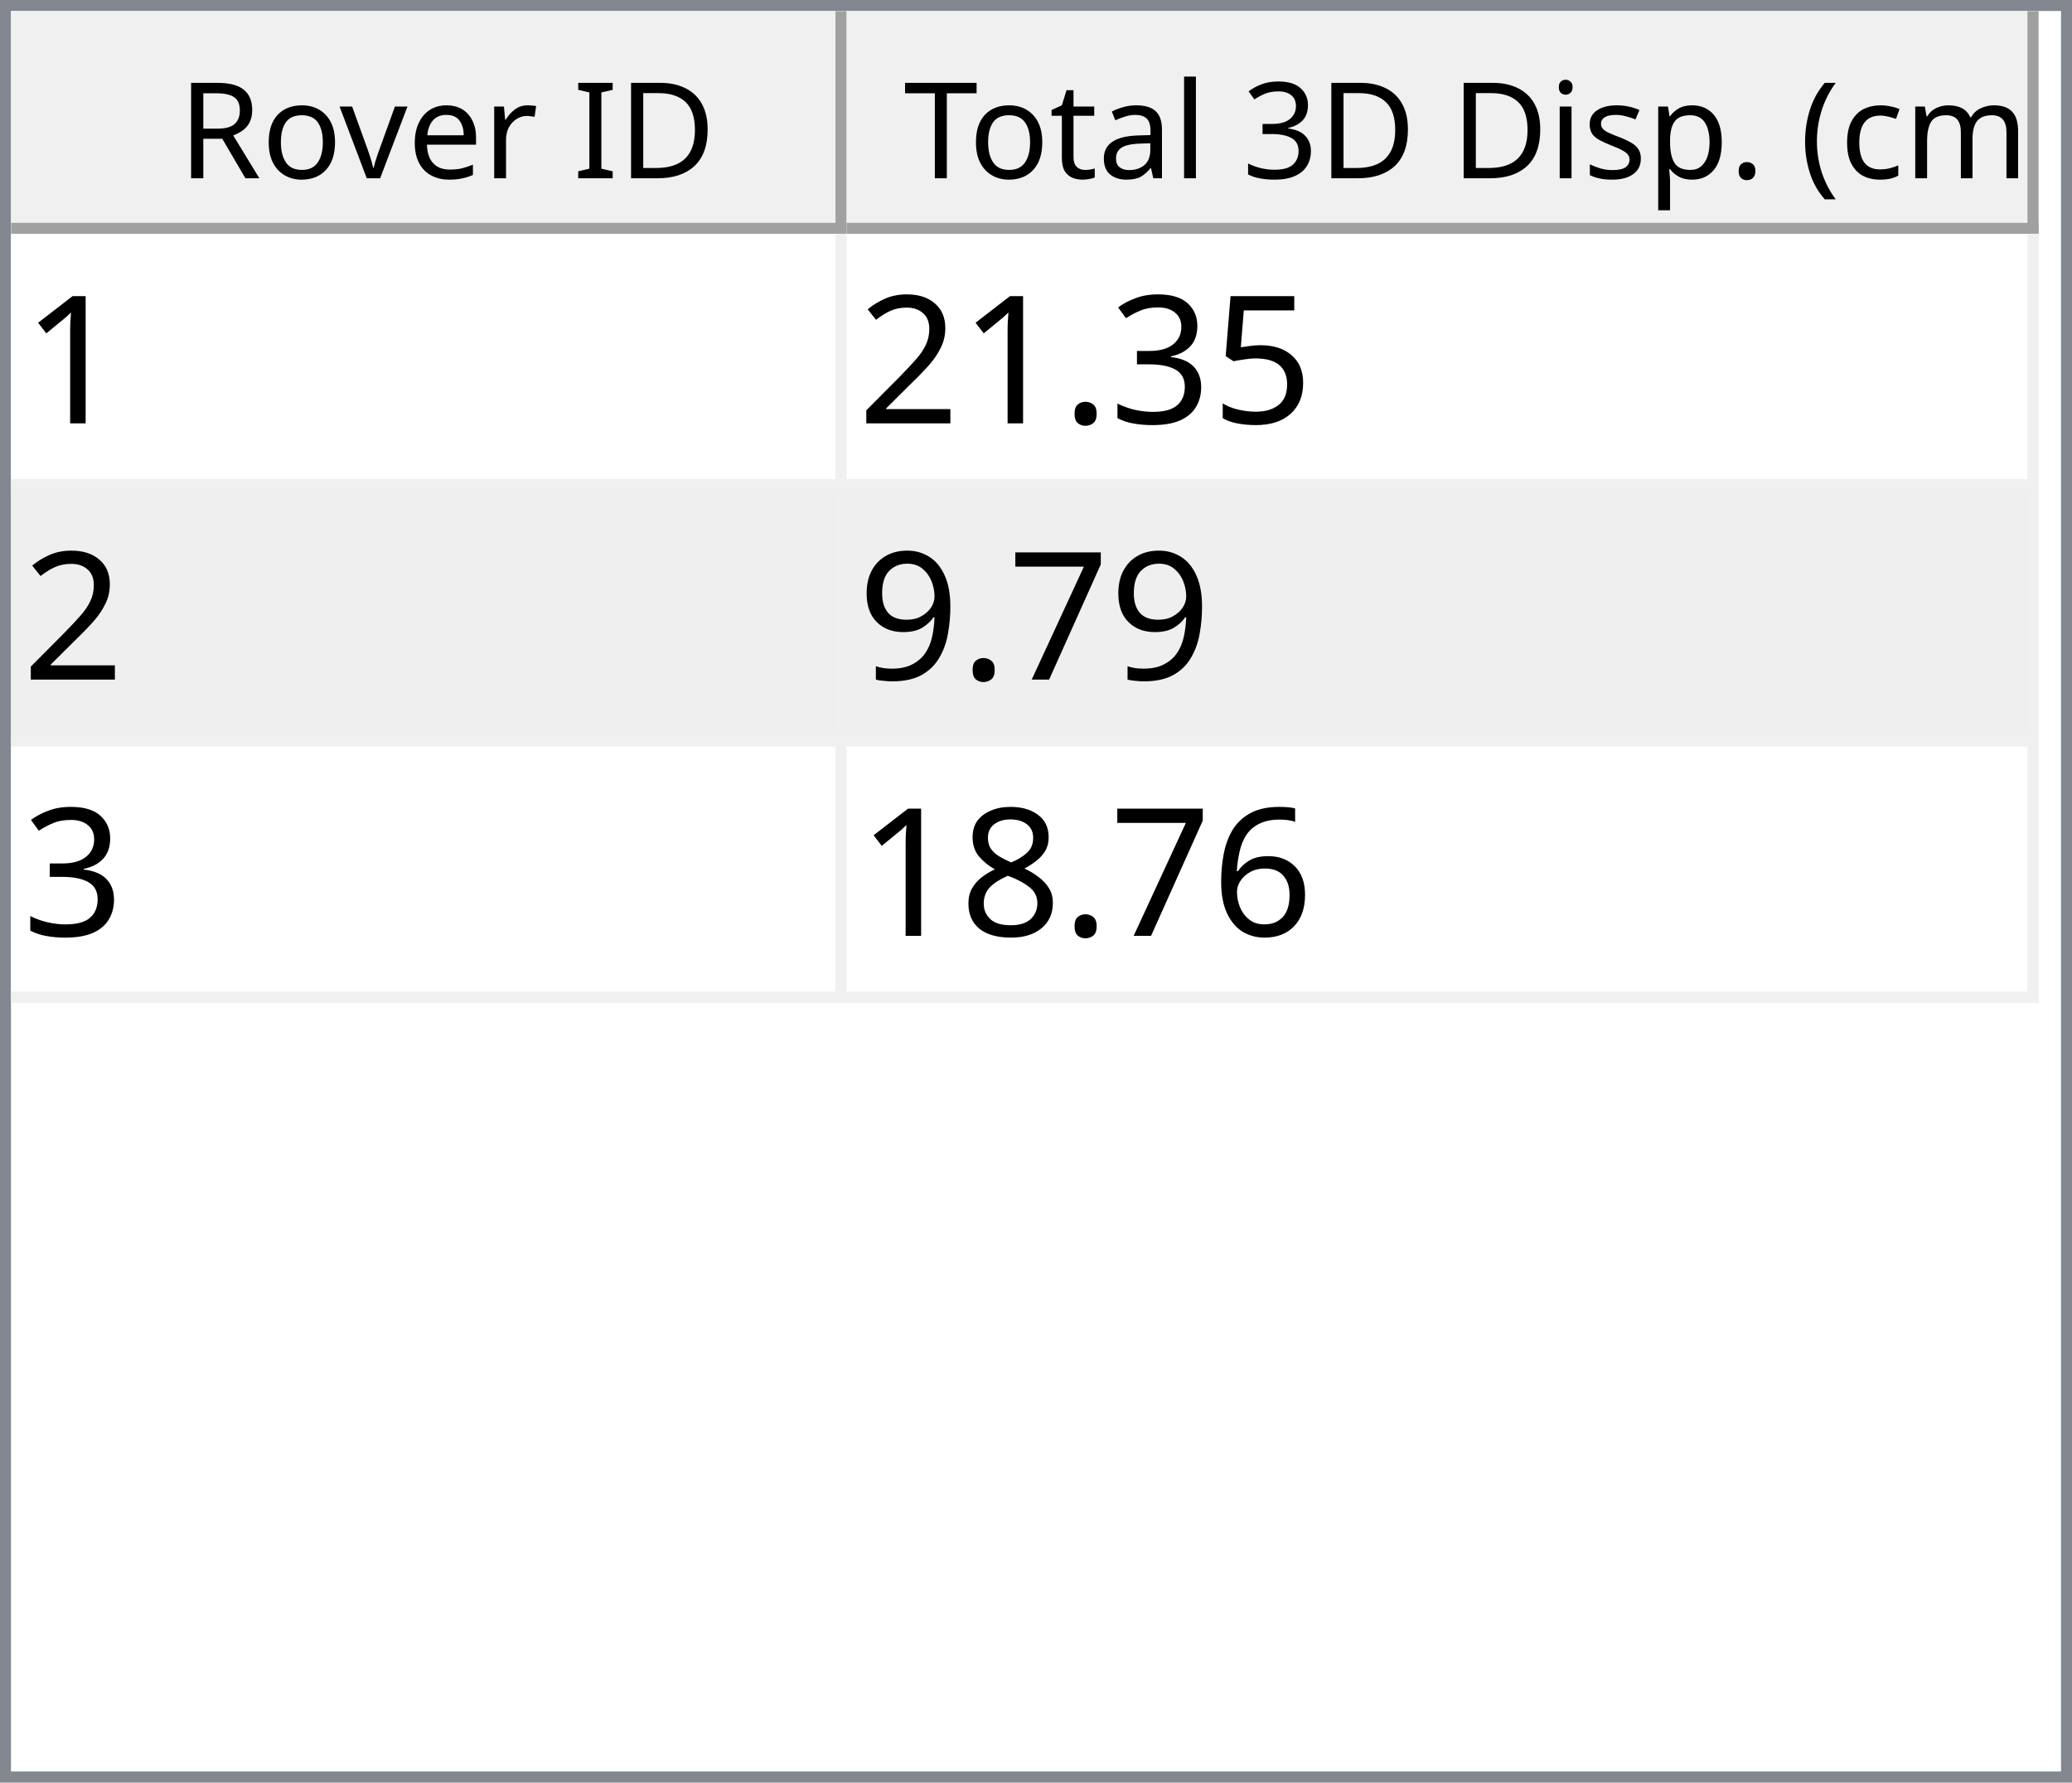
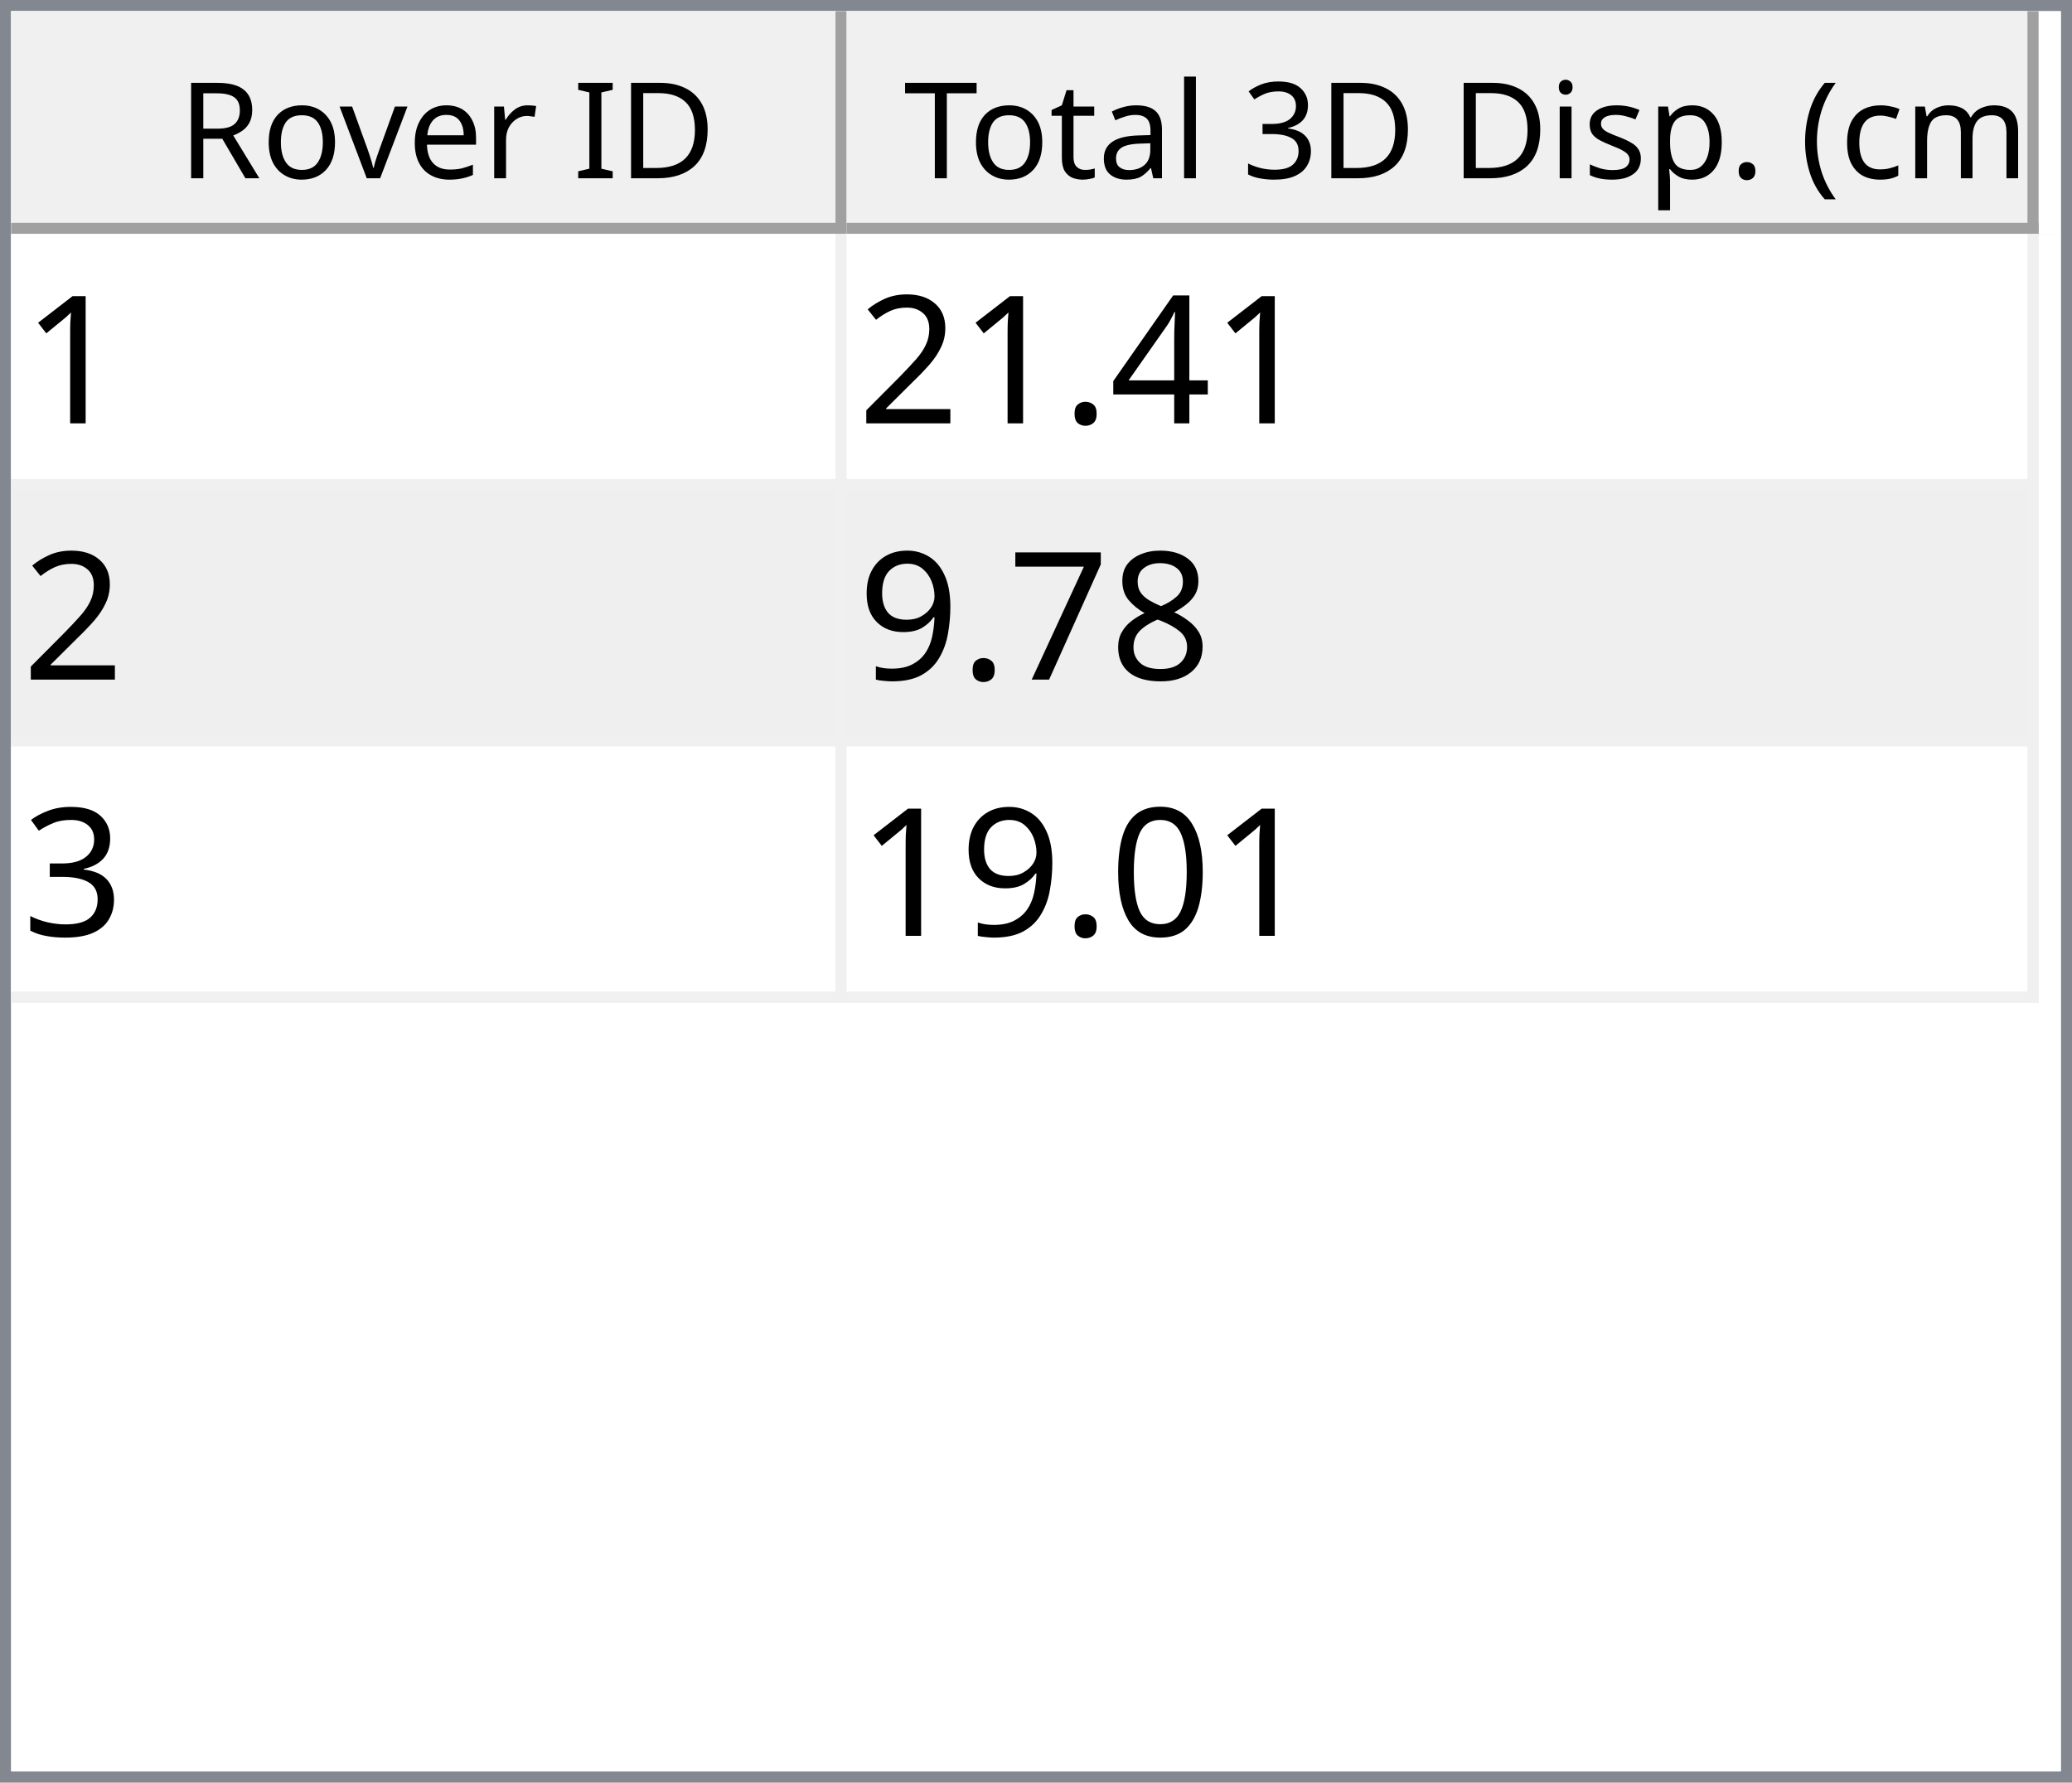
<svg xmlns="http://www.w3.org/2000/svg" style="fill-opacity:1; color-rendering:auto; color-interpolation:auto; text-rendering:auto; stroke:black; stroke-linecap:square; stroke-miterlimit:10; shape-rendering:auto; stroke-opacity:1; fill:black; stroke-dasharray:none; font-weight:normal; stroke-width:1; font-family:'Dialog'; font-style:normal; stroke-linejoin:miter; font-size:12px; stroke-dashoffset:0; image-rendering:auto;" width="186" height="160">
  <defs id="genericDefs" />
  <g>
    <defs id="defs1">
      <clipPath clipPathUnits="userSpaceOnUse" id="clipPath1">
        <path d="M0 0 L186 0 L186 160 L0 160 L0 0 Z" />
      </clipPath>
      <clipPath clipPathUnits="userSpaceOnUse" id="clipPath2">
        <path d="M0 0 L0 160 L186 160 L186 0 Z" />
      </clipPath>
      <clipPath clipPathUnits="userSpaceOnUse" id="clipPath3">
        <path d="M0 0 L0 20 L184 20 L184 0 Z" />
      </clipPath>
      <clipPath clipPathUnits="userSpaceOnUse" id="clipPath4">
        <path d="M0 0 L0 20 L75 20 L75 0 Z" />
      </clipPath>
      <clipPath clipPathUnits="userSpaceOnUse" id="clipPath5">
        <path d="M1 1 L1 19 L74 19 L74 1 Z" />
      </clipPath>
      <clipPath clipPathUnits="userSpaceOnUse" id="clipPath6">
        <path d="M0 0 L0 18 L73 18 L73 0 Z" />
      </clipPath>
      <clipPath clipPathUnits="userSpaceOnUse" id="clipPath7">
        <path d="M-0.5 -0.5 L-0.5 19.5 L74.5 19.5 L74.5 -0.5 Z" />
      </clipPath>
      <clipPath clipPathUnits="userSpaceOnUse" id="clipPath8">
        <path d="M0 0 L0 20 L107 20 L107 0 Z" />
      </clipPath>
      <clipPath clipPathUnits="userSpaceOnUse" id="clipPath9">
        <path d="M1 1 L1 19 L106 19 L106 1 Z" />
      </clipPath>
      <clipPath clipPathUnits="userSpaceOnUse" id="clipPath10">
        <path d="M0 0 L0 18 L105 18 L105 0 Z" />
      </clipPath>
      <clipPath clipPathUnits="userSpaceOnUse" id="clipPath11">
        <path d="M-0.5 -0.5 L-0.5 19.5 L106.5 19.5 L106.5 -0.5 Z" />
      </clipPath>
      <clipPath clipPathUnits="userSpaceOnUse" id="clipPath12">
        <path d="M0 0 L0 138 L184 138 L184 0 Z" />
      </clipPath>
      <clipPath clipPathUnits="userSpaceOnUse" id="clipPath13">
        <path d="M0 0 L0 69 L182 69 L182 0 Z" />
      </clipPath>
      <clipPath clipPathUnits="userSpaceOnUse" id="clipPath14">
        <path d="M-0.5 -0.5 L-0.5 68.5 L181.5 68.5 L181.5 -0.5 Z" />
      </clipPath>
      <clipPath clipPathUnits="userSpaceOnUse" id="clipPath15">
        <path d="M0 0 L0 22 L74 22 L74 0 Z" />
      </clipPath>
      <clipPath clipPathUnits="userSpaceOnUse" id="clipPath16">
        <path d="M0 0 L0 22 L106 22 L106 0 Z" />
      </clipPath>
      <font horiz-adv-x="64.551" id="font1">
        <font-face ascent="107.91" descent="25.098" units-per-em="100" style="font-style:normal; font-family:Segoe UI; font-weight:normal;" />
        <missing-glyph horiz-adv-x="64.551" d="M8.109 0 L8.109 68.266 L56.453 68.266 L56.453 0 L8.109 0 ZM15.328 7.234 L49.219 7.234 L49.219 61.031 L15.328 61.031 L15.328 7.234 Z" />
        <glyph unicode="D" horiz-adv-x="70.117" d="M9.188 0 L9.188 70.016 L28.516 70.016 Q65.531 70.016 65.531 35.891 Q65.531 19.672 55.25 9.836 Q44.969 0 27.734 0 L9.188 0 ZM17.391 62.594 L17.391 7.422 L27.828 7.422 Q41.609 7.422 49.273 14.797 Q56.938 22.172 56.938 35.688 Q56.938 62.594 28.328 62.594 L17.391 62.594 Z" />
        <glyph unicode="I" horiz-adv-x="26.611" d="M17.391 0 L9.188 0 L9.188 70.016 L17.391 70.016 L17.391 0 Z" />
        <glyph unicode=" " horiz-adv-x="27.393" d="" />
        <glyph unicode="r" horiz-adv-x="34.766" d="M34.188 41.891 Q32.078 43.5 28.125 43.5 Q23 43.5 19.555 38.672 Q16.109 33.844 16.109 25.484 L16.109 0 L8.109 0 L8.109 50 L16.109 50 L16.109 39.703 L16.312 39.703 Q18.016 44.969 21.531 47.922 Q25.047 50.875 29.391 50.875 Q32.516 50.875 34.188 50.203 L34.188 41.891 Z" />
        <glyph unicode="e" horiz-adv-x="52.295" d="M48.297 23 L12.984 23 Q13.188 14.656 17.484 10.109 Q21.781 5.562 29.297 5.562 Q37.75 5.562 44.828 11.141 L44.828 3.609 Q38.234 -1.172 27.391 -1.172 Q16.797 -1.172 10.742 5.641 Q4.688 12.453 4.688 24.812 Q4.688 36.469 11.305 43.82 Q17.922 51.172 27.734 51.172 Q37.547 51.172 42.922 44.828 Q48.297 38.484 48.297 27.203 L48.297 23 ZM40.094 29.781 Q40.047 36.719 36.75 40.578 Q33.453 44.438 27.594 44.438 Q21.922 44.438 17.969 40.383 Q14.016 36.328 13.094 29.781 L40.094 29.781 Z" />
        <glyph unicode="v" horiz-adv-x="47.9" d="M47.406 50 L27.484 0 L19.625 0 L0.688 50 L9.469 50 L22.172 13.672 Q23.578 9.672 23.922 6.688 L24.125 6.688 Q24.609 10.453 25.688 13.484 L38.969 50 L47.406 50 Z" />
        <glyph unicode="o" horiz-adv-x="58.594" d="M29 -1.172 Q17.922 -1.172 11.305 5.836 Q4.688 12.844 4.688 24.422 Q4.688 37.016 11.57 44.094 Q18.453 51.172 30.172 51.172 Q41.359 51.172 47.633 44.289 Q53.906 37.406 53.906 25.203 Q53.906 13.234 47.141 6.031 Q40.375 -1.172 29 -1.172 ZM29.594 44.438 Q21.875 44.438 17.383 39.188 Q12.891 33.938 12.891 24.703 Q12.891 15.828 17.43 10.695 Q21.969 5.562 29.594 5.562 Q37.359 5.562 41.531 10.594 Q45.703 15.625 45.703 24.906 Q45.703 34.281 41.531 39.359 Q37.359 44.438 29.594 44.438 Z" />
        <glyph unicode="R" horiz-adv-x="59.814" d="M59.375 0 L49.609 0 L37.891 19.625 Q36.281 22.359 34.766 24.289 Q33.25 26.219 31.664 27.438 Q30.078 28.656 28.25 29.219 Q26.422 29.781 24.125 29.781 L17.391 29.781 L17.391 0 L9.188 0 L9.188 70.016 L30.078 70.016 Q34.672 70.016 38.555 68.867 Q42.438 67.719 45.289 65.375 Q48.141 63.031 49.758 59.547 Q51.375 56.062 51.375 51.375 Q51.375 47.703 50.273 44.656 Q49.172 41.609 47.148 39.211 Q45.125 36.812 42.266 35.133 Q39.406 33.453 35.844 32.516 L35.844 32.328 Q37.594 31.547 38.891 30.547 Q40.188 29.547 41.359 28.18 Q42.531 26.812 43.68 25.078 Q44.828 23.344 46.234 21.047 L59.375 0 ZM17.391 62.594 L17.391 37.203 L28.516 37.203 Q31.594 37.203 34.203 38.133 Q36.812 39.062 38.719 40.797 Q40.625 42.531 41.703 45.047 Q42.781 47.562 42.781 50.688 Q42.781 56.297 39.141 59.445 Q35.5 62.594 28.609 62.594 L17.391 62.594 Z" />
        <glyph unicode=")" horiz-adv-x="30.176" d="M8.297 -15.922 L1.172 -15.922 Q16.406 2.344 16.406 26.812 Q16.406 51.469 1.078 70.016 L8.297 70.016 Q23.531 52.156 23.531 26.703 Q23.531 1.375 8.297 -15.922 Z" />
        <glyph unicode="m" horiz-adv-x="86.133" d="M79.109 0 L71.094 0 L71.094 28.719 Q71.094 37.016 68.531 40.727 Q65.969 44.438 59.906 44.438 Q54.781 44.438 51.195 39.75 Q47.609 35.062 47.609 28.516 L47.609 0 L39.594 0 L39.594 29.688 Q39.594 44.438 28.219 44.438 Q22.953 44.438 19.531 40.016 Q16.109 35.594 16.109 28.516 L16.109 0 L8.109 0 L8.109 50 L16.109 50 L16.109 42.094 L16.312 42.094 Q21.625 51.172 31.844 51.172 Q36.969 51.172 40.773 48.312 Q44.578 45.453 46 40.828 Q51.562 51.172 62.594 51.172 Q79.109 51.172 79.109 30.812 L79.109 0 Z" />
        <glyph unicode="c" horiz-adv-x="46.191" d="M42.188 2.297 Q36.422 -1.172 28.516 -1.172 Q17.828 -1.172 11.258 5.789 Q4.688 12.75 4.688 23.828 Q4.688 36.188 11.766 43.68 Q18.844 51.172 30.672 51.172 Q37.25 51.172 42.281 48.734 L42.281 40.531 Q36.719 44.438 30.375 44.438 Q22.703 44.438 17.797 38.945 Q12.891 33.453 12.891 24.516 Q12.891 15.719 17.508 10.641 Q22.125 5.562 29.891 5.562 Q36.422 5.562 42.188 9.906 L42.188 2.297 Z" />
        <glyph unicode="(" horiz-adv-x="30.176" d="M29.109 -15.922 L21.969 -15.922 Q6.844 1.375 6.844 26.703 Q6.844 52.156 21.969 70.016 L29.203 70.016 Q13.875 51.469 13.875 26.812 Q13.875 2.344 29.109 -15.922 Z" />
        <glyph unicode="." horiz-adv-x="21.68" d="M10.891 -1.078 Q8.641 -1.078 7.055 0.539 Q5.469 2.156 5.469 4.391 Q5.469 6.641 7.055 8.273 Q8.641 9.906 10.891 9.906 Q13.188 9.906 14.797 8.273 Q16.406 6.641 16.406 4.391 Q16.406 2.156 14.797 0.539 Q13.188 -1.078 10.891 -1.078 Z" />
        <glyph unicode="p" horiz-adv-x="58.789" d="M16.312 7.234 L16.109 7.234 L16.109 -23 L8.109 -23 L8.109 50 L16.109 50 L16.109 41.219 L16.312 41.219 Q22.219 51.172 33.594 51.172 Q43.266 51.172 48.688 44.461 Q54.109 37.75 54.109 26.469 Q54.109 13.922 48 6.375 Q41.891 -1.172 31.297 -1.172 Q21.578 -1.172 16.312 7.234 ZM16.109 27.391 L16.109 20.406 Q16.109 14.203 20.141 9.883 Q24.172 5.562 30.375 5.562 Q37.641 5.562 41.773 11.133 Q45.906 16.703 45.906 26.609 Q45.906 34.969 42.047 39.703 Q38.188 44.438 31.594 44.438 Q24.609 44.438 20.359 39.578 Q16.109 34.719 16.109 27.391 Z" />
        <glyph unicode="s" horiz-adv-x="42.432" d="M5.078 1.812 L5.078 10.406 Q11.625 5.562 19.484 5.562 Q30.031 5.562 30.031 12.594 Q30.031 14.594 29.125 15.992 Q28.219 17.391 26.68 18.461 Q25.141 19.531 23.07 20.383 Q21 21.234 18.609 22.172 Q15.281 23.484 12.766 24.828 Q10.25 26.172 8.57 27.859 Q6.891 29.547 6.031 31.695 Q5.172 33.844 5.172 36.719 Q5.172 40.234 6.789 42.945 Q8.406 45.656 11.086 47.484 Q13.766 49.312 17.211 50.242 Q20.656 51.172 24.312 51.172 Q30.812 51.172 35.938 48.922 L35.938 40.828 Q30.422 44.438 23.25 44.438 Q21 44.438 19.195 43.922 Q17.391 43.406 16.094 42.477 Q14.797 41.547 14.086 40.258 Q13.375 38.969 13.375 37.406 Q13.375 35.453 14.086 34.133 Q14.797 32.812 16.164 31.789 Q17.531 30.766 19.484 29.938 Q21.438 29.109 23.922 28.125 Q27.25 26.859 29.883 25.516 Q32.516 24.172 34.375 22.484 Q36.234 20.797 37.234 18.602 Q38.234 16.406 38.234 13.375 Q38.234 9.672 36.602 6.938 Q34.969 4.203 32.234 2.398 Q29.5 0.594 25.93 -0.289 Q22.359 -1.172 18.453 -1.172 Q10.75 -1.172 5.078 1.812 Z" />
        <glyph unicode="i" horiz-adv-x="24.219" d="M12.203 62.703 Q10.062 62.703 8.547 64.164 Q7.031 65.625 7.031 67.875 Q7.031 70.125 8.547 71.609 Q10.062 73.094 12.203 73.094 Q14.406 73.094 15.945 71.609 Q17.484 70.125 17.484 67.875 Q17.484 65.719 15.945 64.211 Q14.406 62.703 12.203 62.703 ZM16.109 0 L8.109 0 L8.109 50 L16.109 50 L16.109 0 Z" />
        <glyph unicode="3" horiz-adv-x="53.906" d="M46.531 19.828 Q46.531 15.094 44.75 11.211 Q42.969 7.328 39.719 4.57 Q36.469 1.812 31.93 0.297 Q27.391 -1.219 21.922 -1.219 Q11.922 -1.219 6 2.594 L6 11.188 Q13.094 5.609 22.219 5.609 Q25.875 5.609 28.828 6.539 Q31.781 7.469 33.906 9.227 Q36.031 10.984 37.18 13.477 Q38.328 15.969 38.328 19.094 Q38.328 32.812 18.797 32.812 L12.984 32.812 L12.984 39.594 L18.5 39.594 Q35.797 39.594 35.797 52.484 Q35.797 64.406 22.609 64.406 Q15.188 64.406 8.688 59.422 L8.688 67.188 Q15.375 71.188 24.609 71.188 Q29 71.188 32.57 69.969 Q36.141 68.75 38.68 66.555 Q41.219 64.359 42.609 61.281 Q44 58.203 44 54.5 Q44 40.672 30.031 36.719 L30.031 36.531 Q33.594 36.141 36.625 34.797 Q39.656 33.453 41.852 31.305 Q44.047 29.156 45.289 26.25 Q46.531 23.344 46.531 19.828 Z" />
        <glyph unicode="l" horiz-adv-x="24.219" d="M16.109 0 L8.109 0 L8.109 74.031 L16.109 74.031 L16.109 0 Z" />
        <glyph unicode="a" horiz-adv-x="50.879" d="M43.891 0 L35.891 0 L35.891 7.812 L35.688 7.812 Q30.469 -1.172 20.312 -1.172 Q12.844 -1.172 8.617 2.781 Q4.391 6.734 4.391 13.281 Q4.391 27.297 20.906 29.594 L35.891 31.688 Q35.891 44.438 25.594 44.438 Q16.547 44.438 9.281 38.281 L9.281 46.484 Q16.656 51.172 26.266 51.172 Q43.891 51.172 43.891 32.516 L43.891 0 ZM35.891 25.297 L23.828 23.641 Q18.266 22.859 15.43 20.875 Q12.594 18.891 12.594 13.875 Q12.594 10.203 15.211 7.883 Q17.828 5.562 22.172 5.562 Q28.125 5.562 32.008 9.742 Q35.891 13.922 35.891 20.312 L35.891 25.297 Z" />
        <glyph unicode="t" horiz-adv-x="33.887" d="M31.297 0.484 Q28.469 -1.078 23.828 -1.078 Q10.688 -1.078 10.688 13.578 L10.688 43.172 L2.094 43.172 L2.094 50 L10.688 50 L10.688 62.203 L18.703 64.797 L18.703 50 L31.297 50 L31.297 43.172 L18.703 43.172 L18.703 14.984 Q18.703 9.969 20.414 7.82 Q22.125 5.672 26.078 5.672 Q29.109 5.672 31.297 7.328 L31.297 0.484 Z" />
        <glyph unicode="T" horiz-adv-x="52.393" d="M50.594 62.594 L30.375 62.594 L30.375 0 L22.172 0 L22.172 62.594 L2 62.594 L2 70.016 L50.594 70.016 L50.594 62.594 Z" />
      </font>
      <font horiz-adv-x="75.0" id="font2">
        <font-face ascent="100.537" descent="21.973" units-per-em="100" style="font-style:normal; font-family:sans-serif; font-weight:normal;" />
        <missing-glyph horiz-adv-x="75.0" d="M12.5 0 L12.5 62.5 L62.5 62.5 L62.5 0 L12.5 0 ZM14.062 1.562 L60.938 1.562 L60.938 60.938 L14.062 60.938 L14.062 1.562 Z" />
        <glyph unicode="1" horiz-adv-x="55.615" d="M37.25 0 L28.469 0 L28.469 56 Q25.297 52.984 20.141 49.953 Q14.984 46.922 10.891 45.406 L10.891 53.906 Q18.266 57.375 23.781 62.305 Q29.297 67.234 31.594 71.875 L37.25 71.875 L37.25 0 Z" />
-         <glyph unicode="5" horiz-adv-x="55.615" d="M4.156 18.75 L13.375 19.531 Q14.406 12.797 18.141 9.398 Q21.875 6 27.156 6 Q33.5 6 37.891 10.789 Q42.281 15.578 42.281 23.484 Q42.281 31 38.062 35.352 Q33.844 39.703 27 39.703 Q22.75 39.703 19.336 37.773 Q15.922 35.844 13.969 32.766 L5.719 33.844 L12.641 70.609 L48.25 70.609 L48.25 62.203 L19.672 62.203 L15.828 42.969 Q22.266 47.469 29.344 47.469 Q38.719 47.469 45.164 40.969 Q51.609 34.469 51.609 24.266 Q51.609 14.547 45.953 7.469 Q39.062 -1.219 27.156 -1.219 Q17.391 -1.219 11.211 4.25 Q5.031 9.719 4.156 18.75 Z" />
-         <glyph unicode="3" horiz-adv-x="55.615" d="M4.203 18.891 L12.984 20.062 Q14.5 12.594 18.141 9.297 Q21.781 6 27 6 Q33.203 6 37.477 10.297 Q41.75 14.594 41.75 20.953 Q41.75 27 37.797 30.93 Q33.844 34.859 27.734 34.859 Q25.25 34.859 21.531 33.891 L22.516 41.609 Q23.391 41.5 23.922 41.5 Q29.547 41.5 34.039 44.43 Q38.531 47.359 38.531 53.469 Q38.531 58.297 35.258 61.477 Q31.984 64.656 26.812 64.656 Q21.688 64.656 18.266 61.43 Q14.844 58.203 13.875 51.766 L5.078 53.328 Q6.688 62.156 12.398 67.016 Q18.109 71.875 26.609 71.875 Q32.469 71.875 37.398 69.359 Q42.328 66.844 44.945 62.5 Q47.562 58.156 47.562 53.266 Q47.562 48.641 45.07 44.828 Q42.578 41.016 37.703 38.766 Q44.047 37.312 47.562 32.695 Q51.078 28.078 51.078 21.141 Q51.078 11.766 44.242 5.25 Q37.406 -1.266 26.953 -1.266 Q17.531 -1.266 11.305 4.352 Q5.078 9.969 4.203 18.891 Z" />
+         <glyph unicode="4" horiz-adv-x="55.615" d="M32.328 0 L32.328 17.141 L1.266 17.141 L1.266 25.203 L33.938 71.578 L41.109 71.578 L41.109 25.203 L50.781 25.203 L50.781 17.141 L41.109 17.141 L41.109 0 L32.328 0 ZM32.328 25.203 L32.328 57.469 L9.906 25.203 L32.328 25.203 Z" />
        <glyph unicode="." horiz-adv-x="27.783" d="M9.078 0 L9.078 10.016 L19.094 10.016 L19.094 0 L9.078 0 Z" />
        <glyph unicode="2" horiz-adv-x="55.615" d="M50.344 8.453 L50.344 0 L3.031 0 Q2.938 3.172 4.047 6.109 Q5.859 10.938 9.836 15.625 Q13.812 20.312 21.344 26.469 Q33.016 36.031 37.117 41.625 Q41.219 47.219 41.219 52.203 Q41.219 57.422 37.477 61.008 Q33.734 64.594 27.734 64.594 Q21.391 64.594 17.578 60.789 Q13.766 56.984 13.719 50.25 L4.688 51.172 Q5.609 61.281 11.664 66.578 Q17.719 71.875 27.938 71.875 Q38.234 71.875 44.242 66.164 Q50.25 60.453 50.25 52 Q50.25 47.703 48.492 43.555 Q46.734 39.406 42.656 34.812 Q38.578 30.219 29.109 22.219 Q21.188 15.578 18.945 13.211 Q16.703 10.844 15.234 8.453 L50.344 8.453 Z" />
+         <glyph unicode="8" horiz-adv-x="55.615" d="M17.672 38.812 Q12.203 40.828 9.57 44.539 Q6.938 48.25 6.938 53.422 Q6.938 61.234 12.555 66.555 Q18.172 71.875 27.484 71.875 Q36.859 71.875 42.578 66.43 Q48.297 60.984 48.297 53.172 Q48.297 48.188 45.68 44.508 Q43.062 40.828 37.75 38.812 Q44.344 36.672 47.781 31.883 Q51.219 27.094 51.219 20.453 Q51.219 11.281 44.727 5.031 Q38.234 -1.219 27.641 -1.219 Q17.047 -1.219 10.547 5.055 Q4.047 11.328 4.047 20.703 Q4.047 27.688 7.594 32.398 Q11.141 37.109 17.672 38.812 ZM15.922 53.719 Q15.922 48.641 19.195 45.414 Q22.469 42.188 27.688 42.188 Q32.766 42.188 36.016 45.383 Q39.266 48.578 39.266 53.219 Q39.266 58.062 35.914 61.359 Q32.562 64.656 27.594 64.656 Q22.562 64.656 19.242 61.43 Q15.922 58.203 15.922 53.719 ZM13.094 20.656 Q13.094 16.891 14.875 13.375 Q16.656 9.859 20.172 7.93 Q23.688 6 27.734 6 Q34.031 6 38.133 10.055 Q42.234 14.109 42.234 20.359 Q42.234 26.703 38.016 30.859 Q33.797 35.016 27.438 35.016 Q21.234 35.016 17.164 30.914 Q13.094 26.812 13.094 20.656 Z" />
        <glyph unicode="7" horiz-adv-x="55.615" d="M4.734 62.203 L4.734 70.656 L51.078 70.656 L51.078 63.812 Q44.234 56.547 37.523 44.484 Q30.812 32.422 27.156 19.672 Q24.516 10.688 23.781 0 L14.75 0 Q14.891 8.453 18.062 20.414 Q21.234 32.375 27.172 43.484 Q33.109 54.594 39.797 62.203 L4.734 62.203 Z" />
        <glyph unicode="9" horiz-adv-x="55.615" d="M5.469 16.547 L13.922 17.328 Q14.984 11.375 18.016 8.688 Q21.047 6 25.781 6 Q29.828 6 32.883 7.859 Q35.938 9.719 37.891 12.82 Q39.844 15.922 41.164 21.195 Q42.484 26.469 42.484 31.938 Q42.484 32.516 42.438 33.688 Q39.797 29.5 35.234 26.883 Q30.672 24.266 25.344 24.266 Q16.453 24.266 10.305 30.711 Q4.156 37.156 4.156 47.703 Q4.156 58.594 10.578 65.234 Q17 71.875 26.656 71.875 Q33.641 71.875 39.43 68.117 Q45.219 64.359 48.219 57.398 Q51.219 50.438 51.219 37.25 Q51.219 23.531 48.242 15.406 Q45.266 7.281 39.383 3.031 Q33.5 -1.219 25.594 -1.219 Q17.188 -1.219 11.867 3.445 Q6.547 8.109 5.469 16.547 ZM41.453 48.141 Q41.453 55.719 37.43 60.156 Q33.406 64.594 27.734 64.594 Q21.875 64.594 17.531 59.812 Q13.188 55.031 13.188 47.406 Q13.188 40.578 17.312 36.305 Q21.438 32.031 27.484 32.031 Q33.594 32.031 37.523 36.305 Q41.453 40.578 41.453 48.141 Z" />
-         <glyph unicode="6" horiz-adv-x="55.615" d="M49.75 54.047 L41.016 53.375 Q39.844 58.547 37.703 60.891 Q34.125 64.656 28.906 64.656 Q24.703 64.656 21.531 62.312 Q17.391 59.281 14.992 53.469 Q12.594 47.656 12.5 36.922 Q15.672 41.75 20.266 44.094 Q24.859 46.438 29.891 46.438 Q38.672 46.438 44.852 39.969 Q51.031 33.5 51.031 23.25 Q51.031 16.5 48.125 10.719 Q45.219 4.938 40.141 1.859 Q35.062 -1.219 28.609 -1.219 Q17.625 -1.219 10.695 6.859 Q3.766 14.938 3.766 33.5 Q3.766 54.25 11.422 63.672 Q18.109 71.875 29.438 71.875 Q37.891 71.875 43.289 67.141 Q48.688 62.406 49.75 54.047 ZM13.875 23.188 Q13.875 18.656 15.797 14.508 Q17.719 10.359 21.188 8.18 Q24.656 6 28.469 6 Q34.031 6 38.039 10.492 Q42.047 14.984 42.047 22.703 Q42.047 30.125 38.086 34.398 Q34.125 38.672 28.125 38.672 Q22.172 38.672 18.023 34.398 Q13.875 30.125 13.875 23.188 Z" />
-         <glyph unicode="8" horiz-adv-x="55.615" d="M17.672 38.812 Q12.203 40.828 9.57 44.539 Q6.938 48.25 6.938 53.422 Q6.938 61.234 12.555 66.555 Q18.172 71.875 27.484 71.875 Q36.859 71.875 42.578 66.43 Q48.297 60.984 48.297 53.172 Q48.297 48.188 45.68 44.508 Q43.062 40.828 37.75 38.812 Q44.344 36.672 47.781 31.883 Q51.219 27.094 51.219 20.453 Q51.219 11.281 44.727 5.031 Q38.234 -1.219 27.641 -1.219 Q17.047 -1.219 10.547 5.055 Q4.047 11.328 4.047 20.703 Q4.047 27.688 7.594 32.398 Q11.141 37.109 17.672 38.812 ZM15.922 53.719 Q15.922 48.641 19.195 45.414 Q22.469 42.188 27.688 42.188 Q32.766 42.188 36.016 45.383 Q39.266 48.578 39.266 53.219 Q39.266 58.062 35.914 61.359 Q32.562 64.656 27.594 64.656 Q22.562 64.656 19.242 61.43 Q15.922 58.203 15.922 53.719 ZM13.094 20.656 Q13.094 16.891 14.875 13.375 Q16.656 9.859 20.172 7.93 Q23.688 6 27.734 6 Q34.031 6 38.133 10.055 Q42.234 14.109 42.234 20.359 Q42.234 26.703 38.016 30.859 Q33.797 35.016 27.438 35.016 Q21.234 35.016 17.164 30.914 Q13.094 26.812 13.094 20.656 Z" />
+         <glyph unicode="3" horiz-adv-x="55.615" d="M4.203 18.891 L12.984 20.062 Q14.5 12.594 18.141 9.297 Q21.781 6 27 6 Q33.203 6 37.477 10.297 Q41.75 14.594 41.75 20.953 Q41.75 27 37.797 30.93 Q33.844 34.859 27.734 34.859 Q25.25 34.859 21.531 33.891 L22.516 41.609 Q23.391 41.5 23.922 41.5 Q29.547 41.5 34.039 44.43 Q38.531 47.359 38.531 53.469 Q38.531 58.297 35.258 61.477 Q31.984 64.656 26.812 64.656 Q21.688 64.656 18.266 61.43 Q14.844 58.203 13.875 51.766 L5.078 53.328 Q6.688 62.156 12.398 67.016 Q18.109 71.875 26.609 71.875 Q32.469 71.875 37.398 69.359 Q42.328 66.844 44.945 62.5 Q47.562 58.156 47.562 53.266 Q47.562 48.641 45.07 44.828 Q42.578 41.016 37.703 38.766 Q44.047 37.312 47.562 32.695 Q51.078 28.078 51.078 21.141 Q51.078 11.766 44.242 5.25 Q37.406 -1.266 26.953 -1.266 Q17.531 -1.266 11.305 4.352 Q5.078 9.969 4.203 18.891 Z" />
+         <glyph unicode="0" horiz-adv-x="55.615" d="M4.156 35.297 Q4.156 48 6.766 55.742 Q9.375 63.484 14.523 67.68 Q19.672 71.875 27.484 71.875 Q33.25 71.875 37.594 69.555 Q41.938 67.234 44.773 62.867 Q47.609 58.5 49.219 52.227 Q50.828 45.953 50.828 35.297 Q50.828 22.703 48.242 14.969 Q45.656 7.234 40.508 3.008 Q35.359 -1.219 27.484 -1.219 Q17.141 -1.219 11.234 6.203 Q4.156 15.141 4.156 35.297 ZM13.188 35.297 Q13.188 17.672 17.312 11.836 Q21.438 6 27.484 6 Q33.547 6 37.672 11.859 Q41.797 17.719 41.797 35.297 Q41.797 52.984 37.672 58.789 Q33.547 64.594 27.391 64.594 Q21.344 64.594 17.719 59.469 Q13.188 52.938 13.188 35.297 Z" />
      </font>
    </defs>
    <g style="fill:white; stroke:white;">
      <rect x="0" y="0" width="186" style="clip-path:url(#clipPath1); stroke:none;" height="160" />
    </g>
    <g style="fill:white; text-rendering:optimizeSpeed; color-rendering:optimizeSpeed; image-rendering:optimizeSpeed; shape-rendering:crispEdges; stroke:white; color-interpolation:sRGB;">
      <rect x="0" width="186" height="160" y="0" style="stroke:none;" />
      <path style="stroke:none;" d="M0 160 L186 160 L186 0 L0 0 Z" />
    </g>
    <g style="fill:rgb(240,240,240); font-family:'Segoe UI'; stroke:rgb(240,240,240);">
      <rect x="0" y="0" width="186" style="clip-path:url(#clipPath2); stroke:none;" height="160" />
    </g>
    <g style="fill:rgb(130,135,144); font-family:'Segoe UI'; stroke:rgb(130,135,144);">
      <path d="M0 0 L186 0 L186 160 L0 160 L0 0 ZM1 1 L185 1 L185 159 L1 159 L1 1 Z" style="fill-rule:evenodd; clip-path:url(#clipPath2); stroke:none;" />
    </g>
    <g style="fill:white; font-family:'Segoe UI'; stroke:white;" transform="translate(1,1)">
      <rect x="0" y="0" width="184" style="clip-path:url(#clipPath3); stroke:none;" height="20" />
    </g>
    <g style="fill:rgb(240,240,240); font-family:'Segoe UI'; stroke:rgb(240,240,240);" transform="translate(1,1)">
      <rect x="0" y="0" width="75" style="clip-path:url(#clipPath4); stroke:none;" height="20" />
    </g>
    <g style="font-family:'Segoe UI';" transform="translate(2,2)">
      <text x="14" xml:space="preserve" y="14" style="clip-path:url(#clipPath6); stroke:none;">Rover ID</text>
    </g>
    <g style="fill:rgb(160,160,160); font-family:'Segoe UI'; stroke:rgb(160,160,160); stroke-linejoin:bevel;" transform="translate(1.5,1.5)">
      <line x1="74" x2="74" y1="0" style="fill:none; clip-path:url(#clipPath7);" y2="19" />
    </g>
    <g style="fill:rgb(160,160,160); font-family:'Segoe UI'; stroke:rgb(160,160,160); stroke-linejoin:bevel;" transform="matrix(1,0,0,1,1,1) translate(0.5,0.5)">
      <line x1="0" x2="74" y1="19" style="fill:none; clip-path:url(#clipPath7);" y2="19" />
    </g>
    <g style="fill:rgb(240,240,240); font-family:'Segoe UI'; stroke:rgb(240,240,240);" transform="translate(76,1)">
      <rect x="0" y="0" width="107" style="clip-path:url(#clipPath8); stroke:none;" height="20" />
    </g>
    <g style="font-family:'Segoe UI';" transform="translate(77,2)">
      <text x="1" xml:space="preserve" y="14" style="clip-path:url(#clipPath10); stroke:none;"> Total 3D Disp. (cm)</text>
    </g>
    <g style="fill:rgb(160,160,160); font-family:'Segoe UI'; stroke:rgb(160,160,160); stroke-linejoin:bevel;" transform="translate(76.5,1.5)">
      <line x1="106" x2="106" y1="0" style="fill:none; clip-path:url(#clipPath11);" y2="19" />
    </g>
    <g style="fill:rgb(160,160,160); font-family:'Segoe UI'; stroke:rgb(160,160,160); stroke-linejoin:bevel;" transform="matrix(1,0,0,1,76,1) translate(0.5,0.5)">
      <line x1="0" x2="106" y1="19" style="fill:none; clip-path:url(#clipPath11);" y2="19" />
    </g>
    <g style="fill:white; font-family:'Segoe UI'; stroke:white;" transform="translate(1,21)">
      <rect x="0" y="0" width="184" style="clip-path:url(#clipPath12); stroke:none;" height="138" />
    </g>
    <g style="fill:rgb(240,240,240); font-size:16px; font-family:sans-serif; stroke:rgb(240,240,240);" transform="translate(1,21)">
      <rect x="0" y="0" width="182" style="clip-path:url(#clipPath13); stroke:none;" height="69" />
      <line transform="translate(0.5,0.5)" x1="0" x2="181" y1="22" style="clip-path:url(#clipPath14); fill:none; stroke-linejoin:bevel;" y2="22" />
    </g>
    <g transform="matrix(1,0,0,1,1,21) translate(0.5,0.5)" style="fill:rgb(240,240,240); font-size:16px; font-family:sans-serif; stroke:rgb(240,240,240); stroke-linejoin:bevel;">
      <line x1="0" x2="181" y1="45" style="fill:none; clip-path:url(#clipPath14);" y2="45" />
    </g>
    <g transform="matrix(1,0,0,1,1,21) translate(0.5,0.5)" style="fill:rgb(240,240,240); font-size:16px; font-family:sans-serif; stroke:rgb(240,240,240); stroke-linejoin:bevel;">
      <line x1="0" x2="181" y1="68" style="fill:none; clip-path:url(#clipPath14);" y2="68" />
    </g>
    <g transform="matrix(1,0,0,1,1,21) translate(0.5,0.5)" style="fill:rgb(240,240,240); font-size:16px; font-family:sans-serif; stroke:rgb(240,240,240); stroke-linejoin:bevel;">
      <line x1="74" x2="74" y1="0" style="fill:none; clip-path:url(#clipPath14);" y2="68" />
    </g>
    <g transform="matrix(1,0,0,1,1,21) translate(0.5,0.5)" style="fill:rgb(240,240,240); font-size:16px; font-family:sans-serif; stroke:rgb(240,240,240); stroke-linejoin:bevel;">
      <line x1="181" x2="181" y1="0" style="fill:none; clip-path:url(#clipPath14);" y2="68" />
    </g>
    <g style="fill:white; font-size:16px; font-family:sans-serif; stroke:white;" transform="matrix(1,0,0,1,1,21)">
      <rect x="0" y="0" width="74" style="clip-path:url(#clipPath15); stroke:none;" height="22" />
      <text x="1" y="17" style="fill:black; clip-path:url(#clipPath15); stroke:none;" xml:space="preserve">1</text>
    </g>
    <g style="fill:white; font-size:16px; font-family:sans-serif; stroke:white;" transform="matrix(1,0,0,1,1,21) translate(75,0)">
      <rect x="0" y="0" width="106" style="clip-path:url(#clipPath16); stroke:none;" height="22" />
-       <text x="1" y="17" style="fill:black; clip-path:url(#clipPath16); stroke:none;" xml:space="preserve">21.35</text>
+       <text x="1" y="17" style="fill:black; clip-path:url(#clipPath16); stroke:none;" xml:space="preserve">21.41</text>
    </g>
    <g style="fill:rgb(239,239,239); font-size:16px; font-family:sans-serif; stroke:rgb(239,239,239);" transform="matrix(1,0,0,1,1,21) translate(0,23)">
      <rect x="0" y="0" width="74" style="clip-path:url(#clipPath15); stroke:none;" height="22" />
      <text x="1" y="17" style="fill:black; clip-path:url(#clipPath15); stroke:none;" xml:space="preserve">2</text>
    </g>
    <g style="fill:rgb(239,239,239); font-size:16px; font-family:sans-serif; stroke:rgb(239,239,239);" transform="matrix(1,0,0,1,1,21) translate(75,23)">
      <rect x="0" y="0" width="106" style="clip-path:url(#clipPath16); stroke:none;" height="22" />
-       <text x="1" y="17" style="fill:black; clip-path:url(#clipPath16); stroke:none;" xml:space="preserve">9.79</text>
+       <text x="1" y="17" style="fill:black; clip-path:url(#clipPath16); stroke:none;" xml:space="preserve">9.78</text>
    </g>
    <g style="fill:white; font-size:16px; font-family:sans-serif; stroke:white;" transform="matrix(1,0,0,1,1,21) translate(0,46)">
      <rect x="0" y="0" width="74" style="clip-path:url(#clipPath15); stroke:none;" height="22" />
      <text x="1" y="17" style="fill:black; clip-path:url(#clipPath15); stroke:none;" xml:space="preserve">3</text>
    </g>
    <g style="fill:white; font-size:16px; font-family:sans-serif; stroke:white;" transform="matrix(1,0,0,1,1,21) translate(75,46)">
      <rect x="0" y="0" width="106" style="clip-path:url(#clipPath16); stroke:none;" height="22" />
-       <text x="1" y="17" style="fill:black; clip-path:url(#clipPath16); stroke:none;" xml:space="preserve">18.76</text>
+       <text x="1" y="17" style="fill:black; clip-path:url(#clipPath16); stroke:none;" xml:space="preserve">19.01</text>
    </g>
  </g>
</svg>
